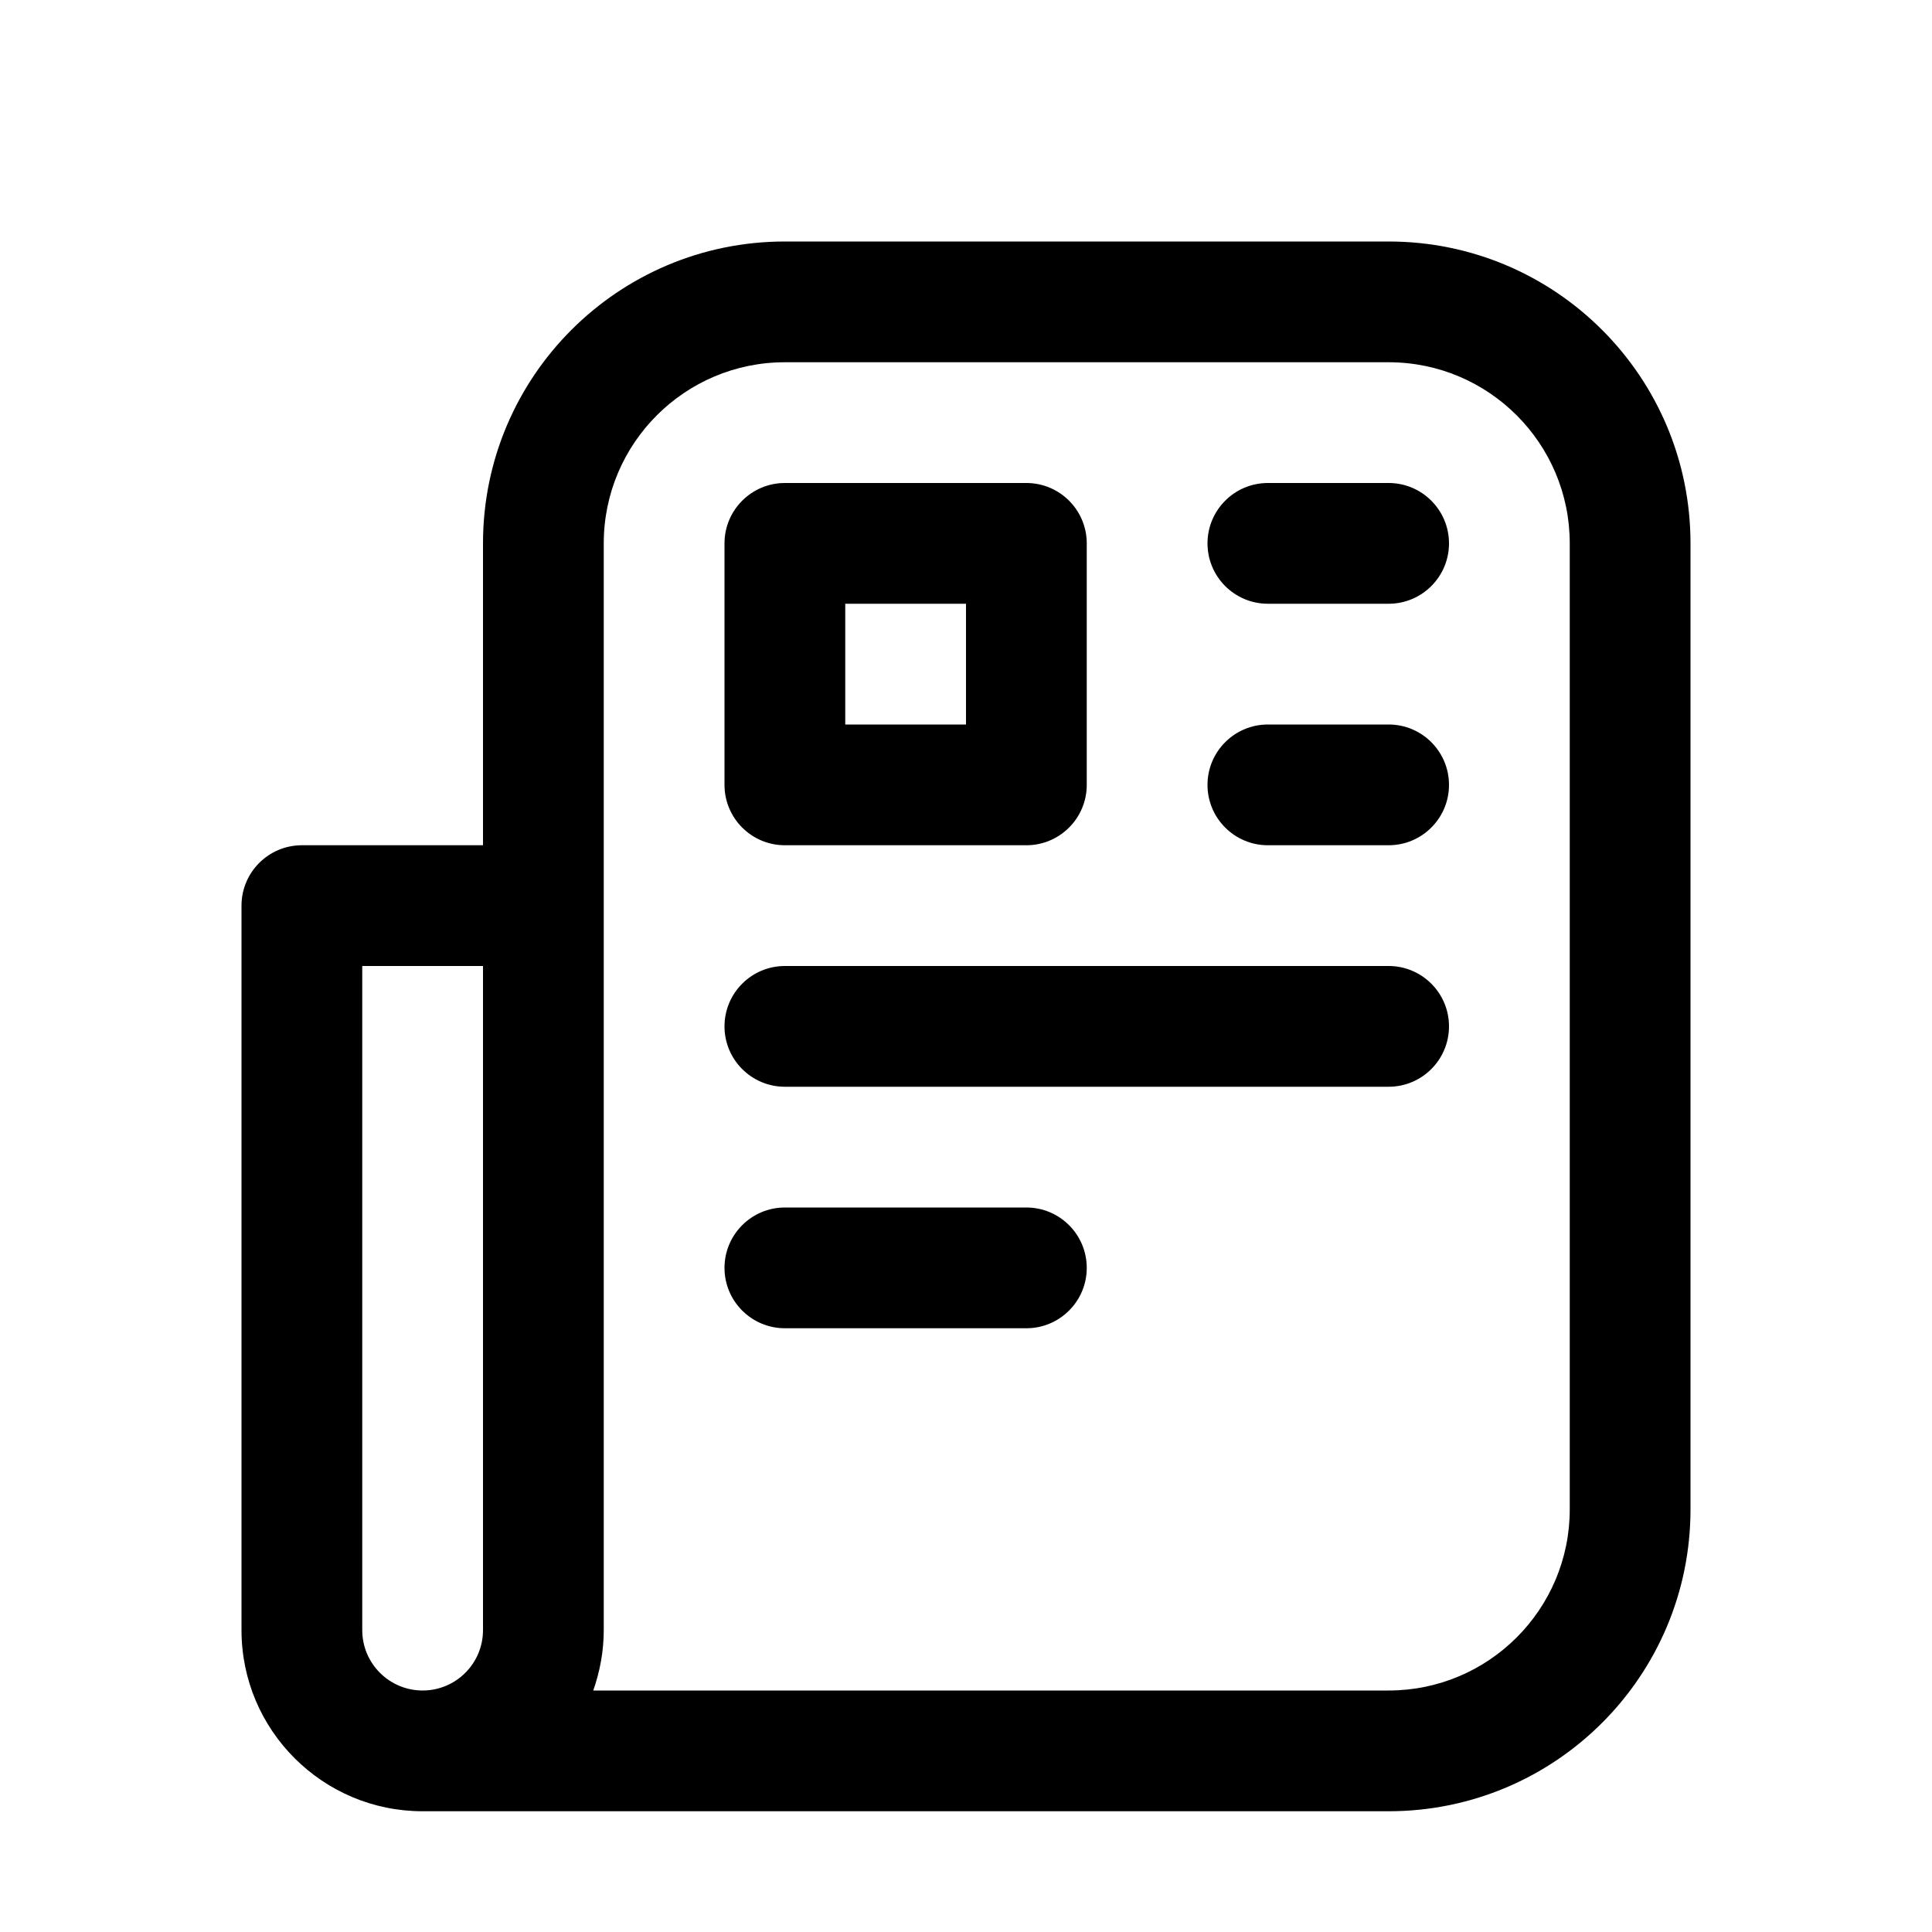
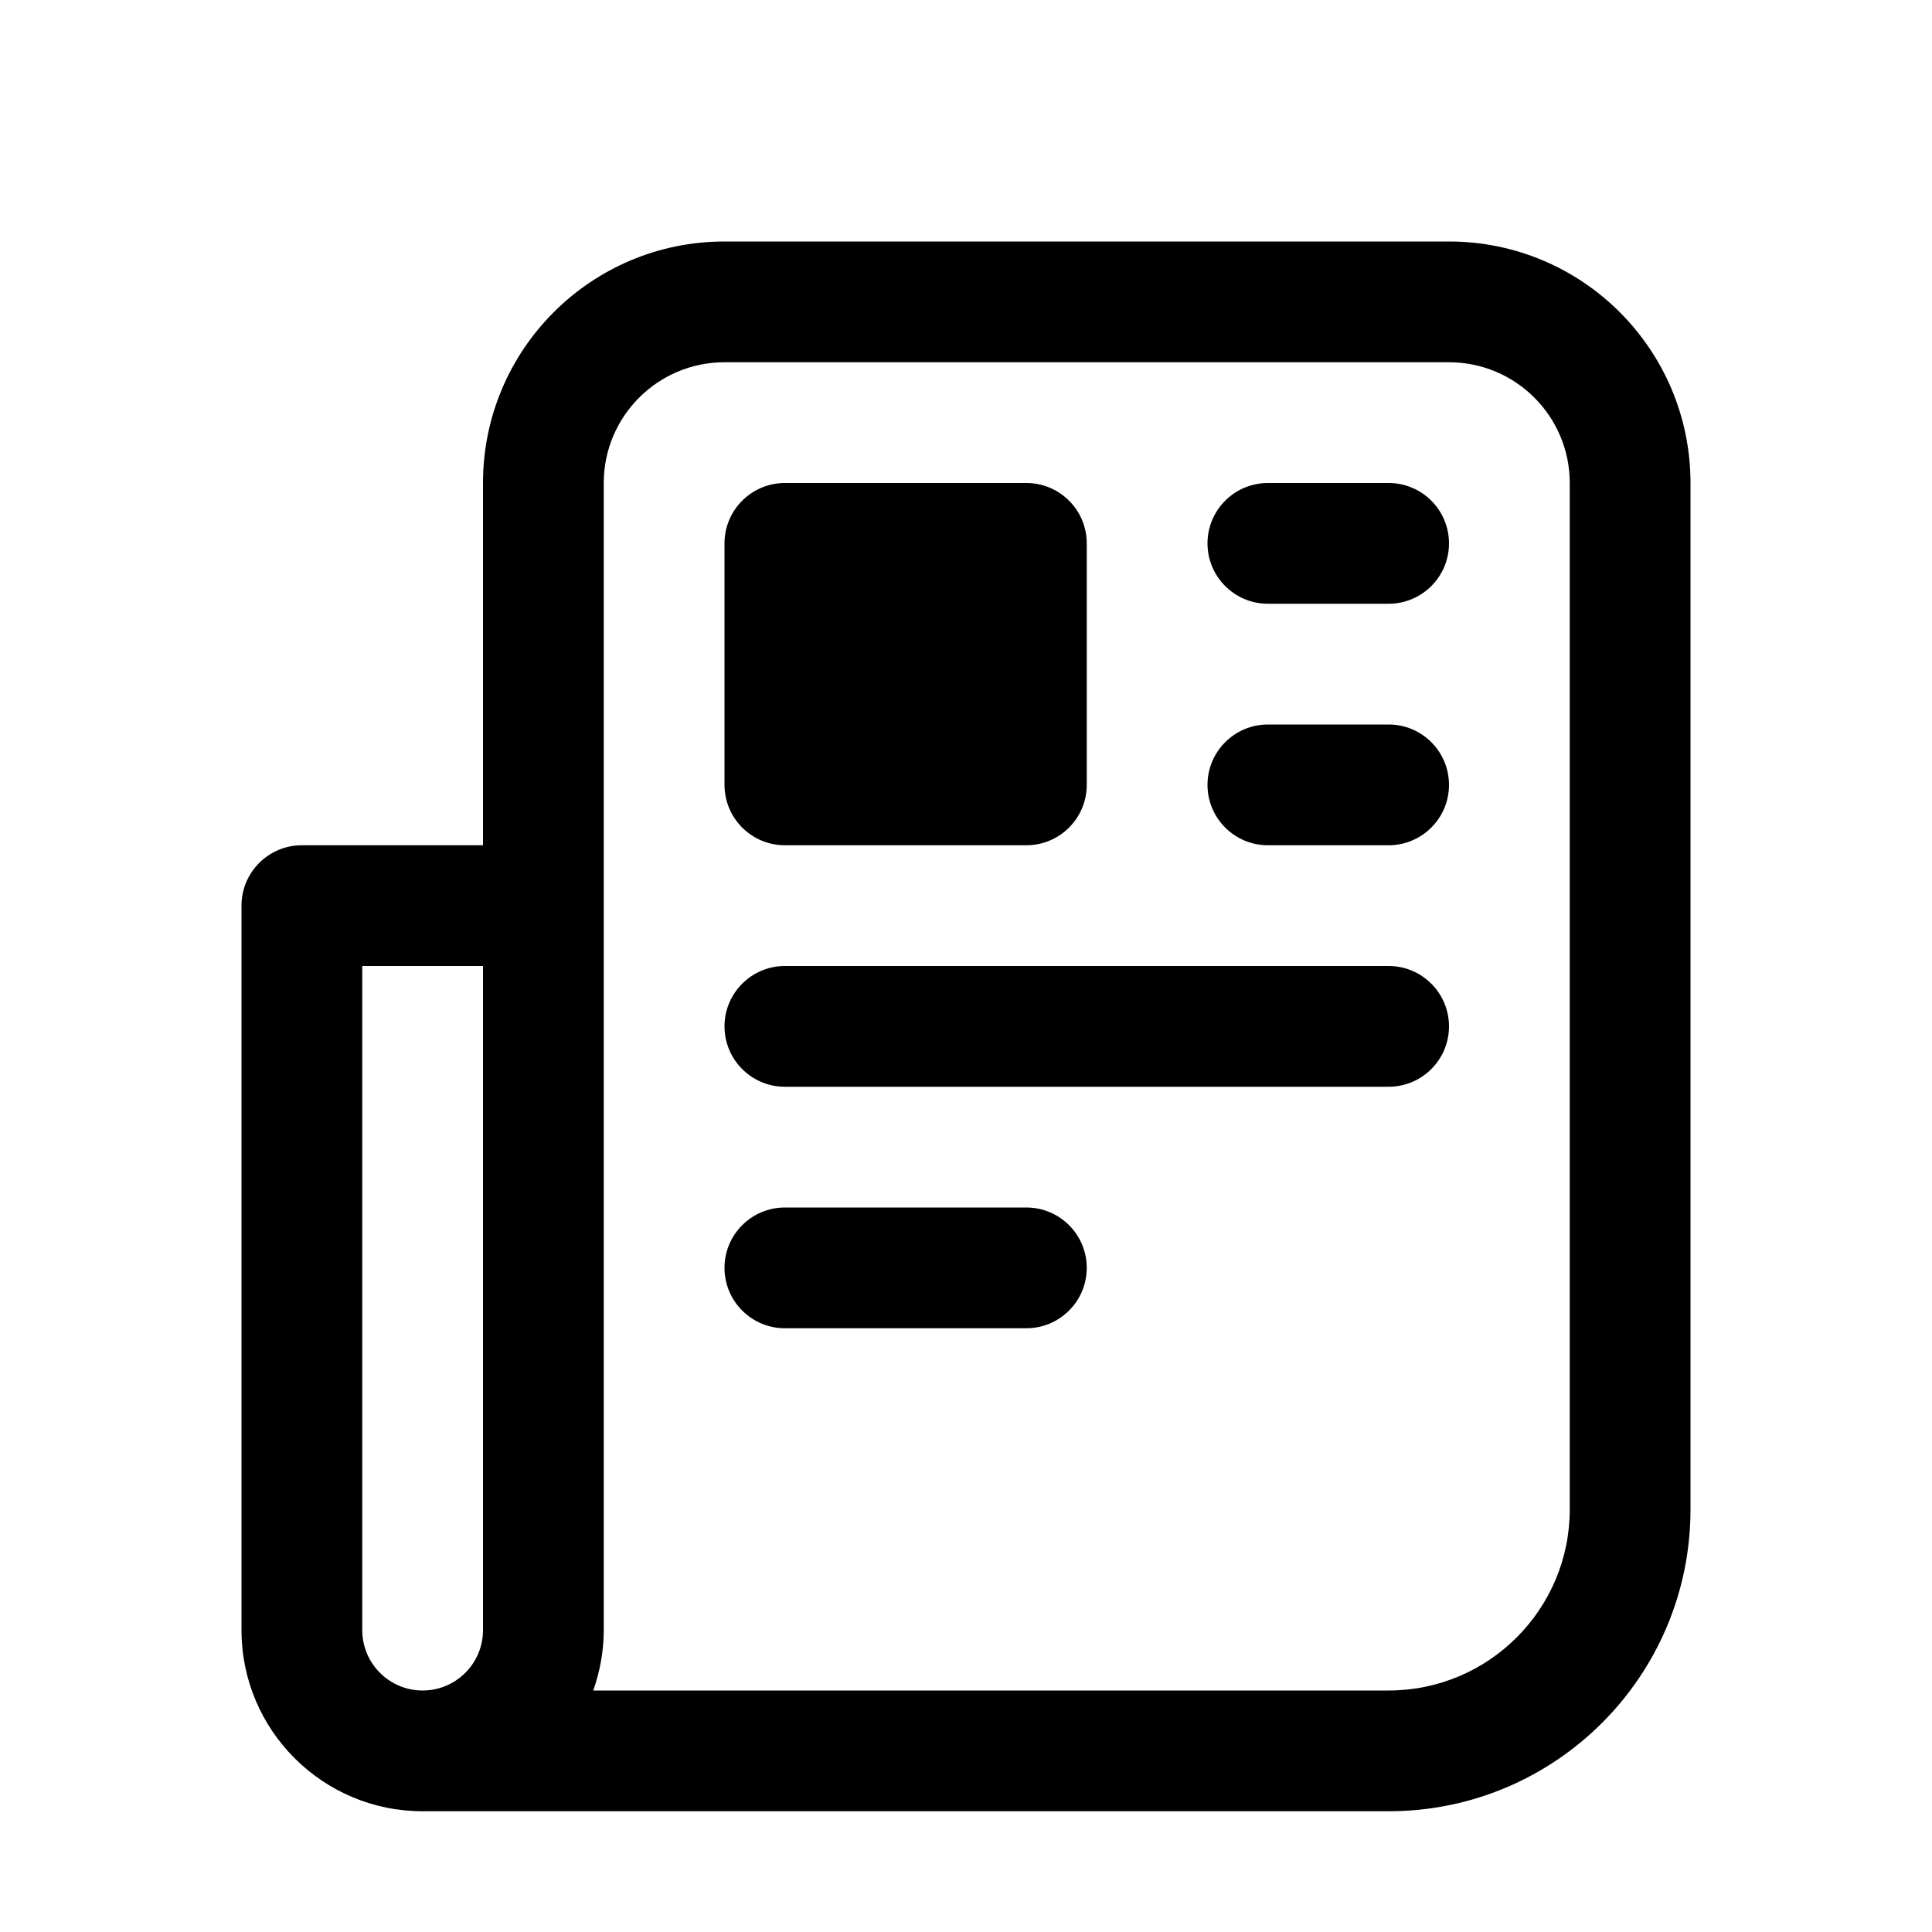
<svg xmlns="http://www.w3.org/2000/svg" width="16" height="16" viewBox="0 0 16 16" fill="none">
-   <path d="M11.5 2C12.881 2 14 3.119 14 4.5V12.5C14 13.881 12.881 15 11.5 15H3.5C2.672 15 2 14.328 2 13.5V7.5C2 7.224 2.224 7 2.5 7H4V4.5C4 3.119 5.119 2 6.5 2H11.5ZM3 13.5C3 13.776 3.224 14 3.5 14C3.776 14 4 13.776 4 13.5V8H3V13.5ZM6.5 3C5.672 3 5 3.672 5 4.5V13.5C5 13.675 4.968 13.844 4.913 14H11.5C12.328 14 13 13.328 13 12.5V4.5C13 3.672 12.328 3 11.5 3H6.5ZM8.5 10C8.776 10 9 10.224 9 10.5C9 10.776 8.776 11 8.5 11H6.5C6.224 11 6 10.776 6 10.5C6 10.224 6.224 10 6.5 10H8.5ZM11.5 8C11.776 8 12 8.224 12 8.5C12 8.776 11.776 9 11.5 9H6.5C6.224 9 6 8.776 6 8.5C6 8.224 6.224 8 6.5 8H11.5ZM8.5 4C8.776 4 9 4.224 9 4.5V6.5C9 6.776 8.776 7 8.5 7H6.5C6.224 7 6 6.776 6 6.5V4.5C6 4.224 6.224 4 6.5 4H8.5ZM11.5 6C11.776 6 12 6.224 12 6.5C12 6.776 11.776 7 11.5 7H10.5C10.224 7 10 6.776 10 6.5C10 6.224 10.224 6 10.5 6H11.5ZM7 6H8V5H7V6ZM11.5 4C11.776 4 12 4.224 12 4.5C12 4.776 11.776 5 11.5 5H10.5C10.224 5 10 4.776 10 4.5C10 4.224 10.224 4 10.5 4H11.5Z" fill="black" style="fill:black;fill-opacity:1;" />
+   <path d="M12 2C13.105 2 14 2.895 14 4V12.5C14 13.881 12.881 15 11.5 15H3.5C2.672 15 2 14.328 2 13.5V7.5C2 7.224 2.224 7 2.5 7H4V4C4 2.895 4.895 2 6 2H12ZM3 13.5C3 13.776 3.224 14 3.5 14C3.776 14 4 13.776 4 13.5V8H3V13.5ZM6 3C5.448 3 5 3.448 5 4V13.5C5 13.675 4.968 13.844 4.913 14H11.5C12.328 14 13 13.328 13 12.5V4C13 3.448 12.552 3 12 3H6ZM8.5 10C8.776 10 9 10.224 9 10.5C9 10.776 8.776 11 8.5 11H6.5C6.224 11 6 10.776 6 10.5C6 10.224 6.224 10 6.5 10H8.5ZM11.5 8C11.776 8 12 8.224 12 8.5C12 8.776 11.776 9 11.5 9H6.5C6.224 9 6 8.776 6 8.5C6 8.224 6.224 8 6.5 8H11.5ZM8.5 4C8.776 4 9 4.224 9 4.5V6.5C9 6.776 8.776 7 8.5 7H6.5C6.224 7 6 6.776 6 6.5V4.5C6 4.224 6.224 4 6.5 4H8.5ZM11.5 6C11.776 6 12 6.224 12 6.5C12 6.776 11.776 7 11.5 7H10.5C10.224 7 10 6.776 10 6.5C10 6.224 10.224 6 10.5 6H11.5ZM11.5 4C11.776 4 12 4.224 12 4.5C12 4.776 11.776 5 11.5 5H10.5C10.224 5 10 4.776 10 4.5C10 4.224 10.224 4 10.5 4H11.5Z" fill="black" style="fill:black;fill-opacity:1;" />
</svg>
